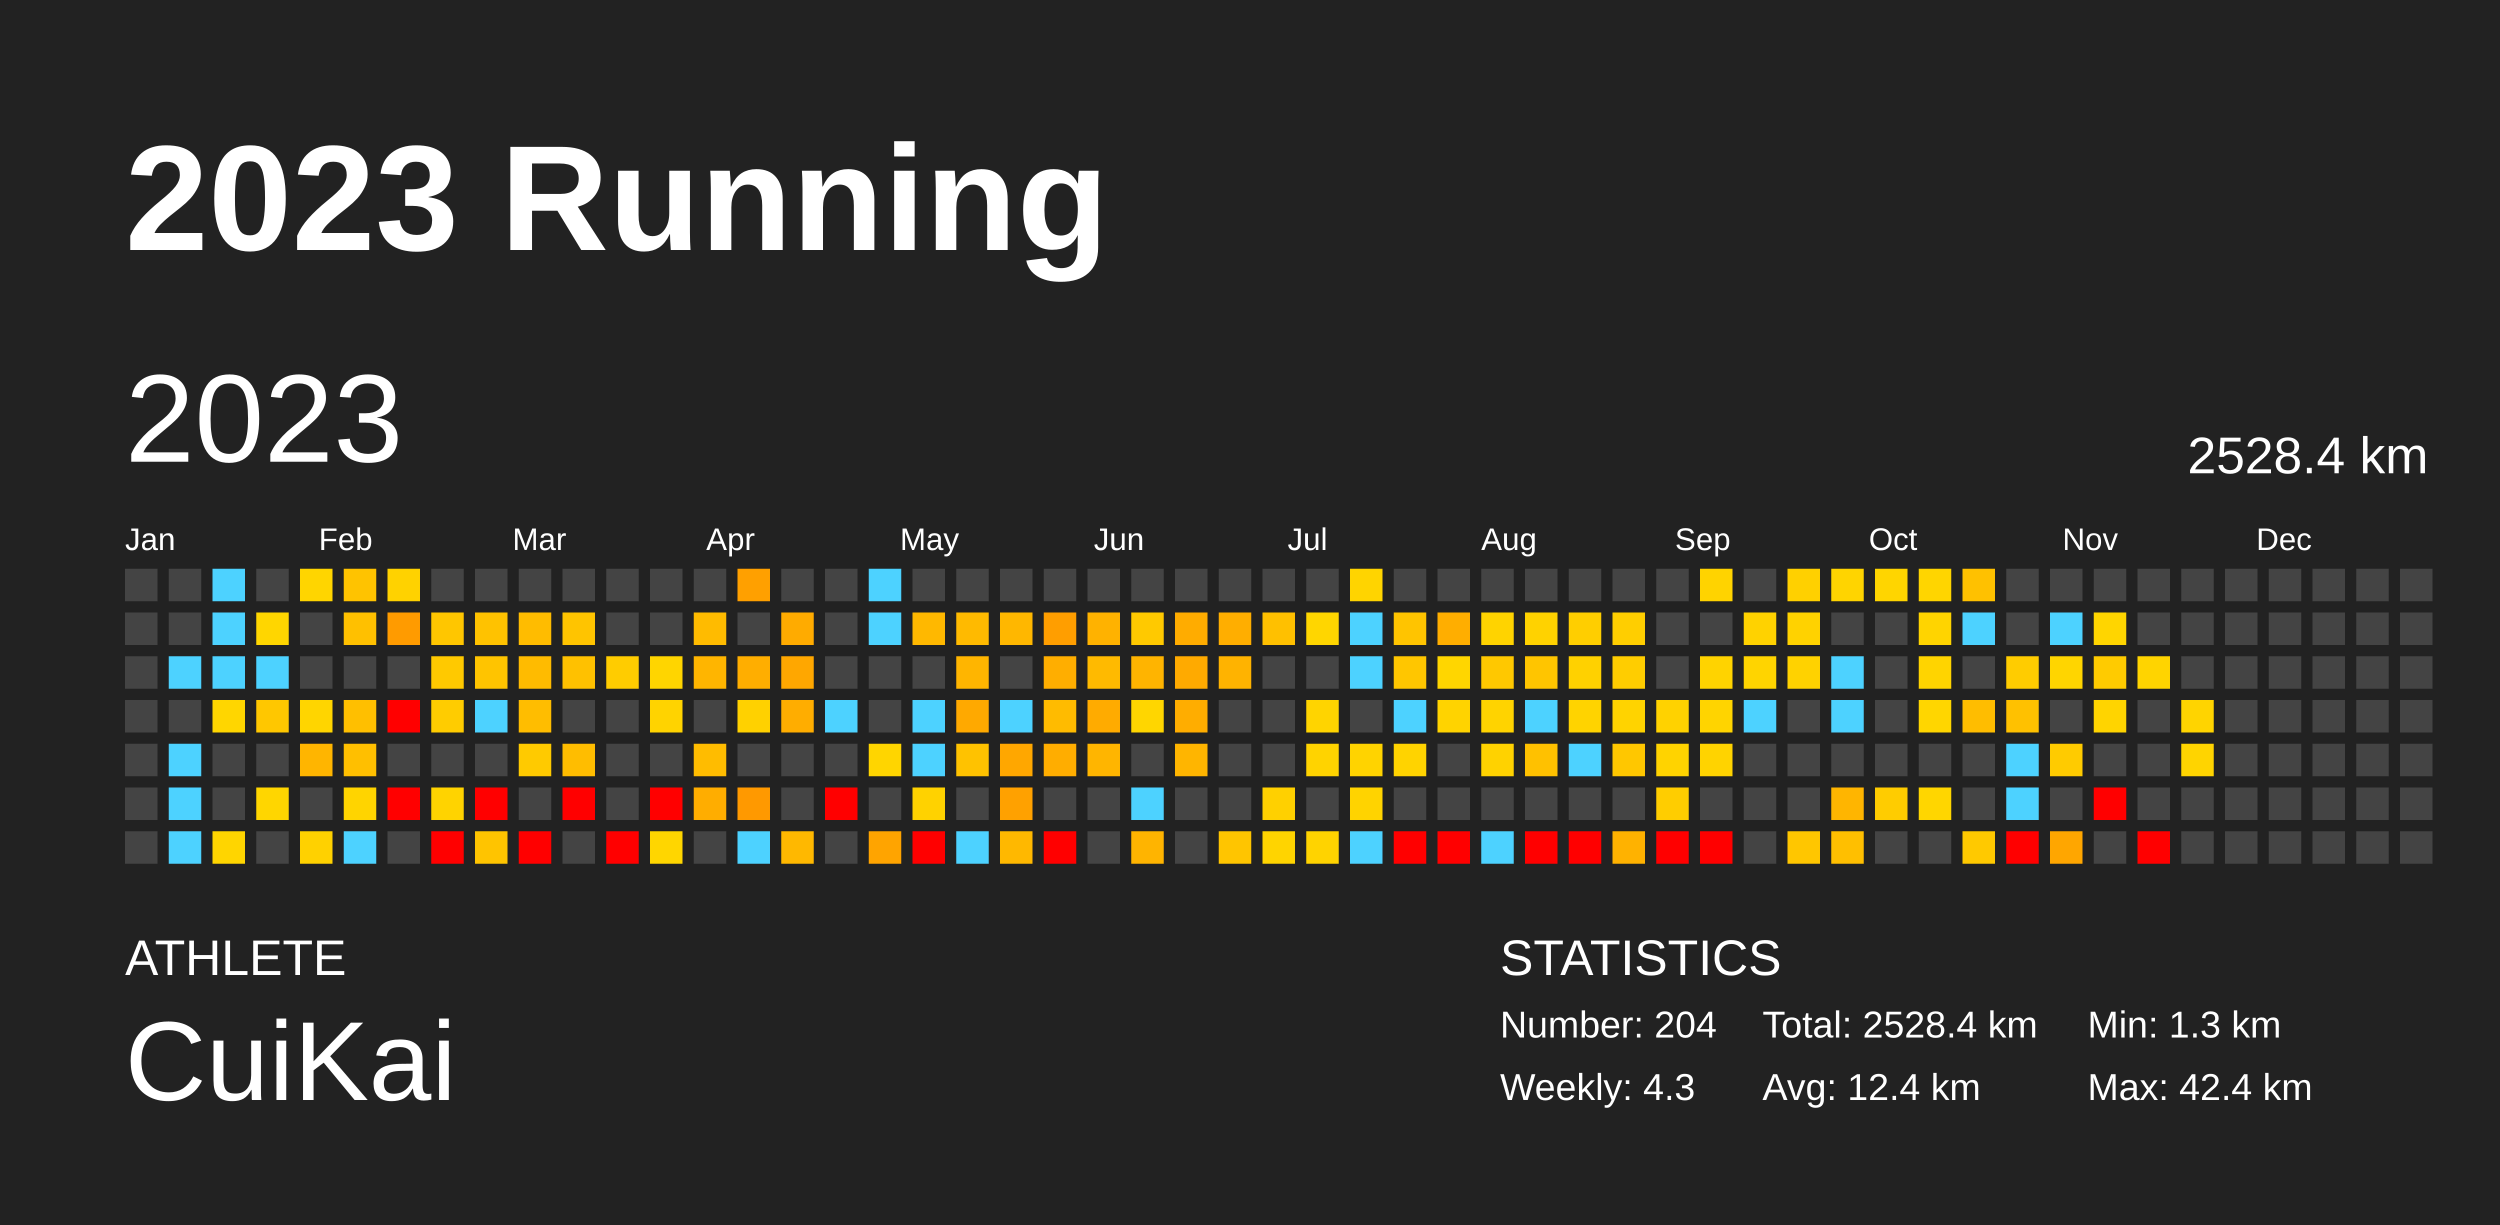
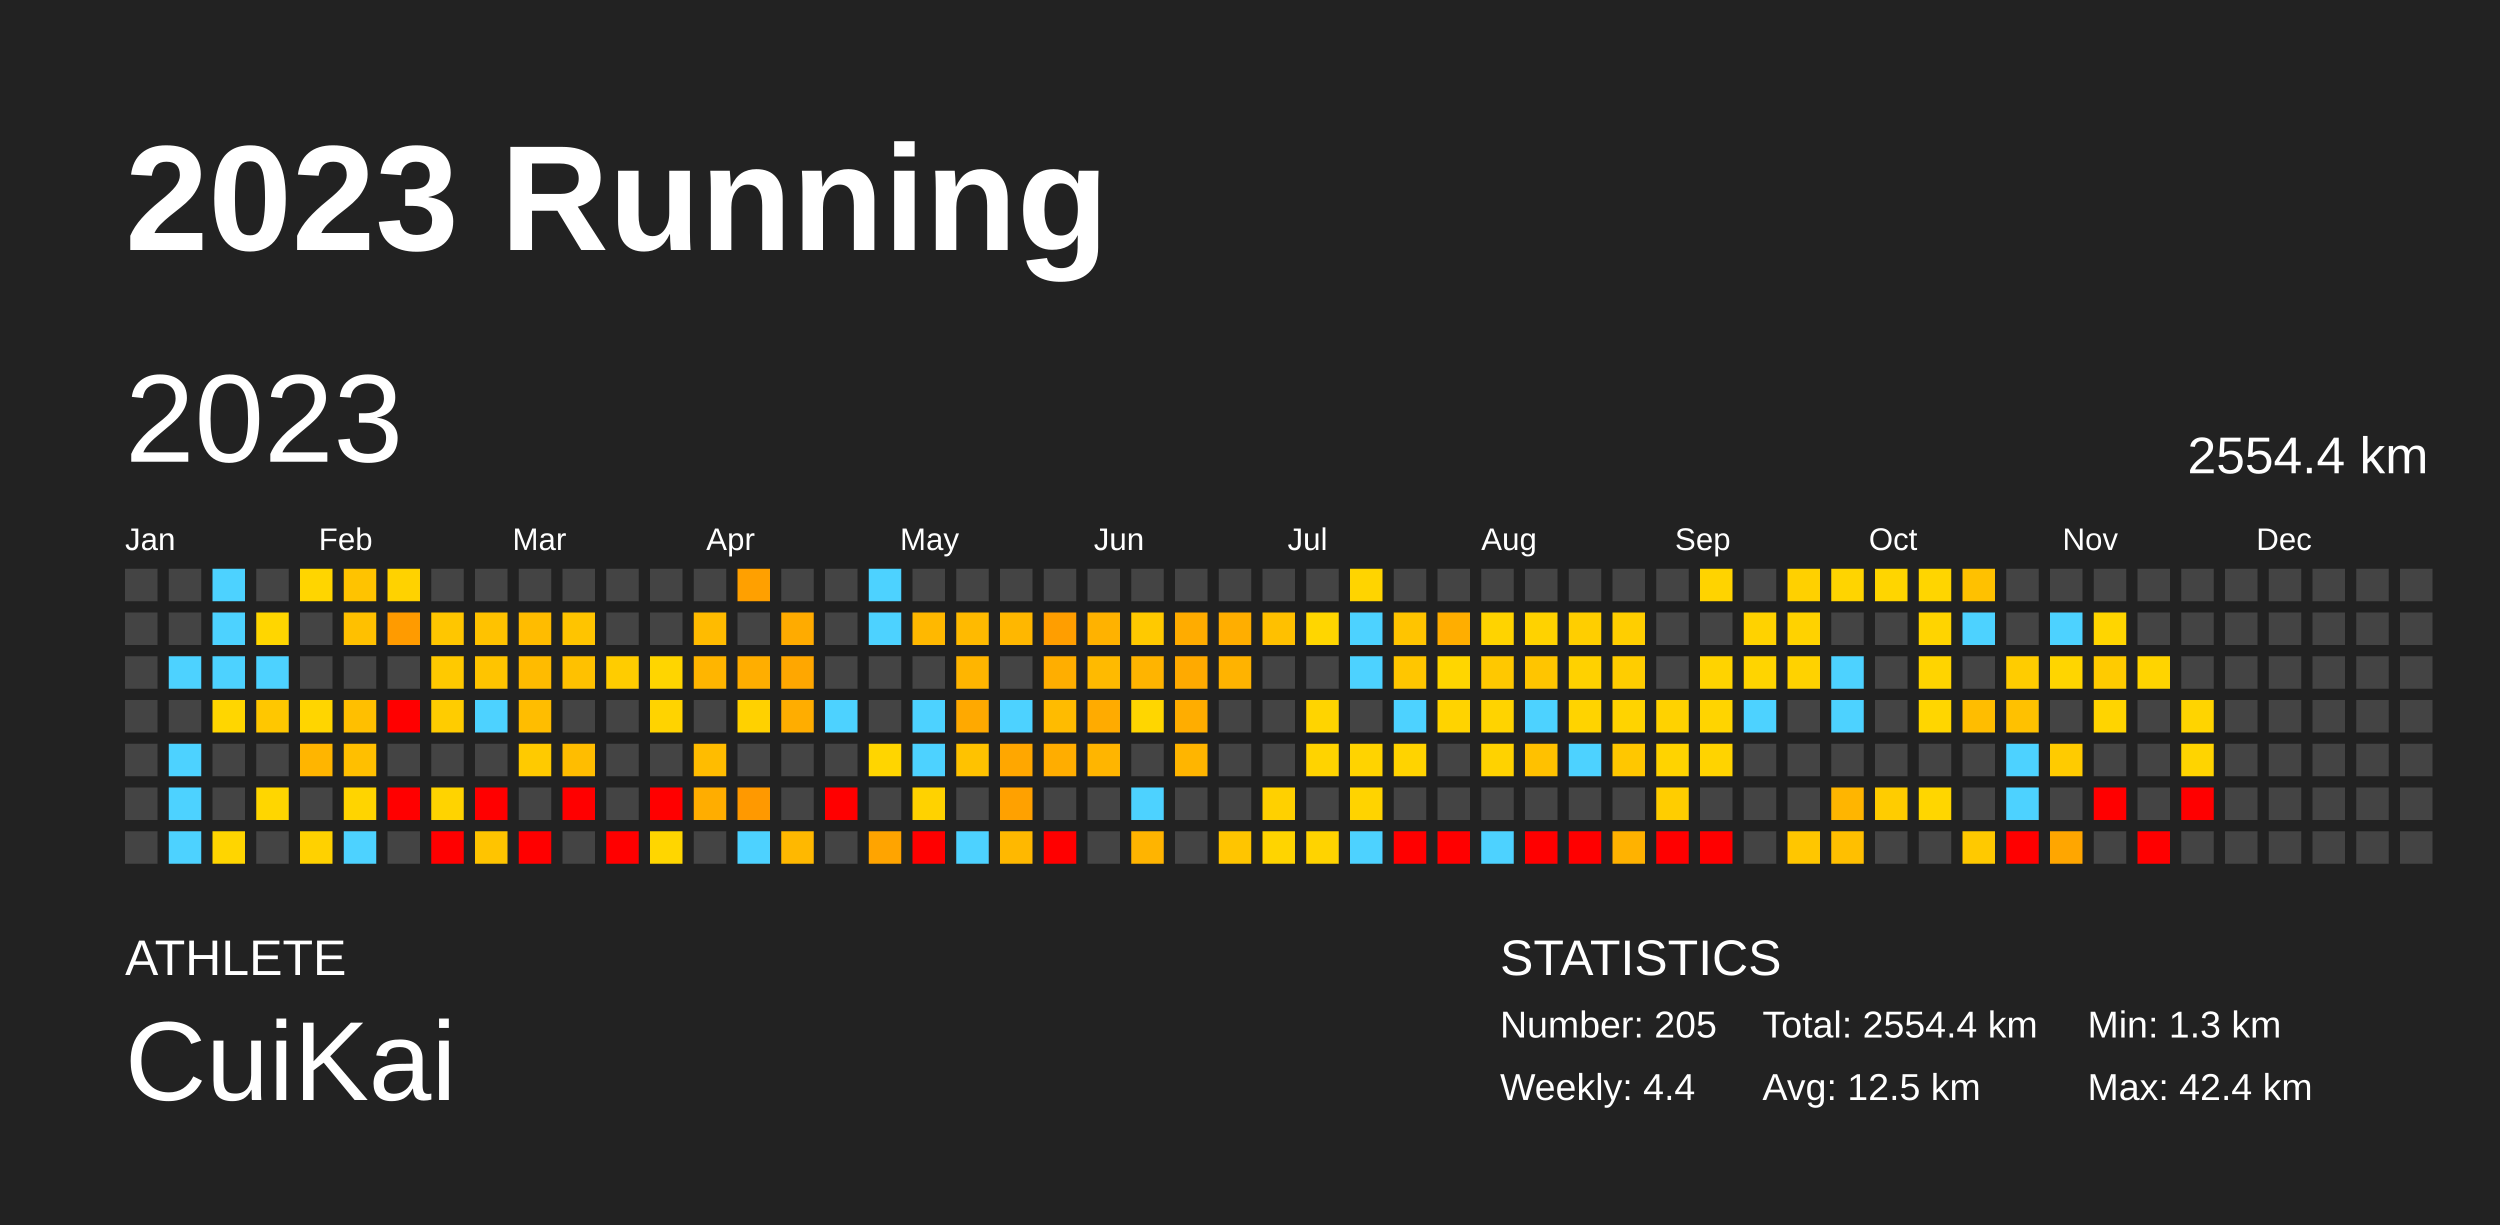
<svg xmlns="http://www.w3.org/2000/svg" baseProfile="full" height="98mm" version="1.1" viewBox="0,0,200,98" width="200mm">
  <defs />
  <rect fill="#222222" height="98" width="200" x="0" y="0" />
  <text fill="#FFFFFF" style="font-size:12px; font-family:Arial; font-weight:bold;" x="10" y="20">2023 Running</text>
  <text fill="#FFFFFF" style="font-size:4px; font-family:Arial" x="10" y="78">ATHLETE</text>
  <text fill="#FFFFFF" style="font-size:9px; font-family:Arial" x="10" y="88">CuiKai</text>
  <text fill="#FFFFFF" style="font-size:4px; font-family:Arial" x="120" y="78">STATISTICS</text>
-   <text fill="#FFFFFF" style="font-size:3px; font-family:Arial" x="120" y="83">Number: 204</text>
-   <text fill="#FFFFFF" style="font-size:3px; font-family:Arial" x="120" y="88">Weekly: 4.3</text>
-   <text fill="#FFFFFF" style="font-size:3px; font-family:Arial" x="141" y="83">Total: 2528.4 km</text>
-   <text fill="#FFFFFF" style="font-size:3px; font-family:Arial" x="141" y="88">Avg: 12.4 km</text>
+   <text fill="#FFFFFF" style="font-size:3px; font-family:Arial" x="120" y="83">Number: 205</text>
+   <text fill="#FFFFFF" style="font-size:3px; font-family:Arial" x="120" y="88">Weekly: 4.4</text>
+   <text fill="#FFFFFF" style="font-size:3px; font-family:Arial" x="141" y="83">Total: 2554.4 km</text>
+   <text fill="#FFFFFF" style="font-size:3px; font-family:Arial" x="141" y="88">Avg: 12.5 km</text>
  <text fill="#FFFFFF" style="font-size:3px; font-family:Arial" x="167" y="83">Min: 1.3 km</text>
  <text fill="#FFFFFF" style="font-size:3px; font-family:Arial" x="167" y="88">Max: 42.4 km</text>
  <text dominant-baseline="hanging" fill="#FFFFFF" style="font-size:10.0px; font-family:Arial;" x="10" y="30">2023</text>
-   <text dominant-baseline="hanging" fill="#FFFFFF" style="font-size:4.125px; font-family:Arial;" x="175" y="35">2528.4 km</text>
+   <text dominant-baseline="hanging" fill="#FFFFFF" style="font-size:4.125px; font-family:Arial;" x="175" y="35">2554.4 km</text>
  <text fill="#FFFFFF" style="font-size:2.5px; font-family:Arial" x="10.0" y="44">Jan</text>
  <text fill="#FFFFFF" style="font-size:2.5px; font-family:Arial" x="25.5" y="44">Feb</text>
  <text fill="#FFFFFF" style="font-size:2.5px; font-family:Arial" x="41.0" y="44">Mar</text>
  <text fill="#FFFFFF" style="font-size:2.5px; font-family:Arial" x="56.5" y="44">Apr</text>
  <text fill="#FFFFFF" style="font-size:2.5px; font-family:Arial" x="72.0" y="44">May</text>
  <text fill="#FFFFFF" style="font-size:2.5px; font-family:Arial" x="87.5" y="44">Jun</text>
  <text fill="#FFFFFF" style="font-size:2.5px; font-family:Arial" x="103.0" y="44">Jul</text>
  <text fill="#FFFFFF" style="font-size:2.5px; font-family:Arial" x="118.5" y="44">Aug</text>
  <text fill="#FFFFFF" style="font-size:2.5px; font-family:Arial" x="134.0" y="44">Sep</text>
  <text fill="#FFFFFF" style="font-size:2.5px; font-family:Arial" x="149.5" y="44">Oct</text>
  <text fill="#FFFFFF" style="font-size:2.5px; font-family:Arial" x="165.0" y="44">Nov</text>
  <text fill="#FFFFFF" style="font-size:2.5px; font-family:Arial" x="180.5" y="44">Dec</text>
  <rect fill="#444444" height="2.6" width="2.6" x="10.0" y="45.5" />
  <rect fill="#444444" height="2.6" width="2.6" x="10.0" y="49.0" />
  <rect fill="#444444" height="2.6" width="2.6" x="10.0" y="52.5" />
  <rect fill="#444444" height="2.6" width="2.6" x="10.0" y="56.0" />
  <rect fill="#444444" height="2.6" width="2.6" x="10.0" y="59.5" />
  <rect fill="#444444" height="2.6" width="2.6" x="10.0" y="63.0" />
  <rect fill="#444444" height="2.6" width="2.6" x="10.0" y="66.5" />
  <rect fill="#444444" height="2.6" width="2.6" x="13.5" y="45.5" />
  <rect fill="#444444" height="2.6" width="2.6" x="13.5" y="49.0" />
  <rect fill="#4dd2ff" height="2.6" width="2.6" x="13.5" y="52.5" />
  <rect fill="#444444" height="2.6" width="2.6" x="13.5" y="56.0" />
  <rect fill="#4dd2ff" height="2.6" width="2.6" x="13.5" y="59.5" />
  <rect fill="#4dd2ff" height="2.6" width="2.6" x="13.5" y="63.0" />
  <rect fill="#4dd2ff" height="2.6" width="2.6" x="13.5" y="66.5" />
  <rect fill="#4dd2ff" height="2.6" width="2.6" x="17.0" y="45.5" />
  <rect fill="#4dd2ff" height="2.6" width="2.6" x="17.0" y="49.0" />
  <rect fill="#4dd2ff" height="2.6" width="2.6" x="17.0" y="52.5" />
  <rect fill="#ffd600" height="2.6" width="2.6" x="17.0" y="56.0" />
  <rect fill="#444444" height="2.6" width="2.6" x="17.0" y="59.5" />
  <rect fill="#444444" height="2.6" width="2.6" x="17.0" y="63.0" />
  <rect fill="#ffd500" height="2.6" width="2.6" x="17.0" y="66.5" />
  <rect fill="#444444" height="2.6" width="2.6" x="20.5" y="45.5" />
  <rect fill="#ffd600" height="2.6" width="2.6" x="20.5" y="49.0" />
  <rect fill="#4dd2ff" height="2.6" width="2.6" x="20.5" y="52.5" />
  <rect fill="#ffc700" height="2.6" width="2.6" x="20.5" y="56.0" />
  <rect fill="#444444" height="2.6" width="2.6" x="20.5" y="59.5" />
  <rect fill="#ffd600" height="2.6" width="2.6" x="20.5" y="63.0" />
  <rect fill="#444444" height="2.6" width="2.6" x="20.5" y="66.5" />
  <rect fill="#ffd500" height="2.6" width="2.6" x="24.0" y="45.5" />
  <rect fill="#444444" height="2.6" width="2.6" x="24.0" y="49.0" />
  <rect fill="#444444" height="2.6" width="2.6" x="24.0" y="52.5" />
  <rect fill="#ffd500" height="2.6" width="2.6" x="24.0" y="56.0" />
  <rect fill="#ffb500" height="2.6" width="2.6" x="24.0" y="59.5" />
  <rect fill="#444444" height="2.6" width="2.6" x="24.0" y="63.0" />
  <rect fill="#ffd100" height="2.6" width="2.6" x="24.0" y="66.5" />
  <rect fill="#ffc300" height="2.6" width="2.6" x="27.5" y="45.5" />
  <rect fill="#ffc000" height="2.6" width="2.6" x="27.5" y="49.0" />
  <rect fill="#444444" height="2.6" width="2.6" x="27.5" y="52.5" />
  <rect fill="#ffbf00" height="2.6" width="2.6" x="27.5" y="56.0" />
  <rect fill="#ffbf00" height="2.6" width="2.6" x="27.5" y="59.5" />
  <rect fill="#ffd400" height="2.6" width="2.6" x="27.5" y="63.0" />
  <rect fill="#4dd2ff" height="2.6" width="2.6" x="27.5" y="66.5" />
  <rect fill="#ffd200" height="2.6" width="2.6" x="31.0" y="45.5" />
  <rect fill="#ff9b00" height="2.6" width="2.6" x="31.0" y="49.0" />
  <rect fill="#444444" height="2.6" width="2.6" x="31.0" y="52.5" />
  <rect fill="red" height="2.6" width="2.6" x="31.0" y="56.0" />
  <rect fill="#444444" height="2.6" width="2.6" x="31.0" y="59.5" />
  <rect fill="red" height="2.6" width="2.6" x="31.0" y="63.0" />
  <rect fill="#444444" height="2.6" width="2.6" x="31.0" y="66.5" />
  <rect fill="#444444" height="2.6" width="2.6" x="34.5" y="45.5" />
  <rect fill="#ffc600" height="2.6" width="2.6" x="34.5" y="49.0" />
  <rect fill="#ffc900" height="2.6" width="2.6" x="34.5" y="52.5" />
  <rect fill="#ffcc00" height="2.6" width="2.6" x="34.5" y="56.0" />
  <rect fill="#444444" height="2.6" width="2.6" x="34.5" y="59.5" />
  <rect fill="#ffd300" height="2.6" width="2.6" x="34.5" y="63.0" />
  <rect fill="red" height="2.6" width="2.6" x="34.5" y="66.5" />
  <rect fill="#444444" height="2.6" width="2.6" x="38.0" y="45.5" />
  <rect fill="#ffc200" height="2.6" width="2.6" x="38.0" y="49.0" />
  <rect fill="#ffc400" height="2.6" width="2.6" x="38.0" y="52.5" />
  <rect fill="#4dd2ff" height="2.6" width="2.6" x="38.0" y="56.0" />
  <rect fill="#444444" height="2.6" width="2.6" x="38.0" y="59.5" />
  <rect fill="red" height="2.6" width="2.6" x="38.0" y="63.0" />
  <rect fill="#ffc400" height="2.6" width="2.6" x="38.0" y="66.5" />
  <rect fill="#444444" height="2.6" width="2.6" x="41.5" y="45.5" />
  <rect fill="#ffbc00" height="2.6" width="2.6" x="41.5" y="49.0" />
  <rect fill="#ffbb00" height="2.6" width="2.6" x="41.5" y="52.5" />
  <rect fill="#ffbd00" height="2.6" width="2.6" x="41.5" y="56.0" />
  <rect fill="#ffca00" height="2.6" width="2.6" x="41.5" y="59.5" />
  <rect fill="#444444" height="2.6" width="2.6" x="41.5" y="63.0" />
  <rect fill="red" height="2.6" width="2.6" x="41.5" y="66.5" />
  <rect fill="#444444" height="2.6" width="2.6" x="45.0" y="45.5" />
  <rect fill="#ffc400" height="2.6" width="2.6" x="45.0" y="49.0" />
  <rect fill="#ffc100" height="2.6" width="2.6" x="45.0" y="52.5" />
  <rect fill="#444444" height="2.6" width="2.6" x="45.0" y="56.0" />
  <rect fill="#ffbd00" height="2.6" width="2.6" x="45.0" y="59.5" />
  <rect fill="red" height="2.6" width="2.6" x="45.0" y="63.0" />
  <rect fill="#444444" height="2.6" width="2.6" x="45.0" y="66.5" />
  <rect fill="#444444" height="2.6" width="2.6" x="48.5" y="45.5" />
  <rect fill="#444444" height="2.6" width="2.6" x="48.5" y="49.0" />
  <rect fill="#ffcc00" height="2.6" width="2.6" x="48.5" y="52.5" />
  <rect fill="#444444" height="2.6" width="2.6" x="48.5" y="56.0" />
  <rect fill="#444444" height="2.6" width="2.6" x="48.5" y="59.5" />
  <rect fill="#444444" height="2.6" width="2.6" x="48.5" y="63.0" />
  <rect fill="red" height="2.6" width="2.6" x="48.5" y="66.5" />
  <rect fill="#444444" height="2.6" width="2.6" x="52.0" y="45.5" />
  <rect fill="#444444" height="2.6" width="2.6" x="52.0" y="49.0" />
  <rect fill="#ffd500" height="2.6" width="2.6" x="52.0" y="52.5" />
  <rect fill="#ffd300" height="2.6" width="2.6" x="52.0" y="56.0" />
  <rect fill="#444444" height="2.6" width="2.6" x="52.0" y="59.5" />
  <rect fill="red" height="2.6" width="2.6" x="52.0" y="63.0" />
  <rect fill="#ffd600" height="2.6" width="2.6" x="52.0" y="66.5" />
  <rect fill="#444444" height="2.6" width="2.6" x="55.5" y="45.5" />
  <rect fill="#ffbb00" height="2.6" width="2.6" x="55.5" y="49.0" />
  <rect fill="#ffb500" height="2.6" width="2.6" x="55.5" y="52.5" />
  <rect fill="#444444" height="2.6" width="2.6" x="55.5" y="56.0" />
  <rect fill="#ffbc00" height="2.6" width="2.6" x="55.5" y="59.5" />
  <rect fill="#ffad00" height="2.6" width="2.6" x="55.5" y="63.0" />
  <rect fill="#444444" height="2.6" width="2.6" x="55.5" y="66.5" />
  <rect fill="#ffa000" height="2.6" width="2.6" x="59.0" y="45.5" />
  <rect fill="#444444" height="2.6" width="2.6" x="59.0" y="49.0" />
  <rect fill="#ffae00" height="2.6" width="2.6" x="59.0" y="52.5" />
  <rect fill="#ffd100" height="2.6" width="2.6" x="59.0" y="56.0" />
  <rect fill="#444444" height="2.6" width="2.6" x="59.0" y="59.5" />
  <rect fill="#ff9900" height="2.6" width="2.6" x="59.0" y="63.0" />
  <rect fill="#4dd2ff" height="2.6" width="2.6" x="59.0" y="66.5" />
  <rect fill="#444444" height="2.6" width="2.6" x="62.5" y="45.5" />
  <rect fill="#ffab00" height="2.6" width="2.6" x="62.5" y="49.0" />
  <rect fill="#ffa700" height="2.6" width="2.6" x="62.5" y="52.5" />
  <rect fill="#ffad00" height="2.6" width="2.6" x="62.5" y="56.0" />
  <rect fill="#444444" height="2.6" width="2.6" x="62.5" y="59.5" />
  <rect fill="#444444" height="2.6" width="2.6" x="62.5" y="63.0" />
  <rect fill="#ffb800" height="2.6" width="2.6" x="62.5" y="66.5" />
  <rect fill="#444444" height="2.6" width="2.6" x="66.0" y="45.5" />
  <rect fill="#444444" height="2.6" width="2.6" x="66.0" y="49.0" />
  <rect fill="#444444" height="2.6" width="2.6" x="66.0" y="52.5" />
  <rect fill="#4dd2ff" height="2.6" width="2.6" x="66.0" y="56.0" />
  <rect fill="#444444" height="2.6" width="2.6" x="66.0" y="59.5" />
  <rect fill="red" height="2.6" width="2.6" x="66.0" y="63.0" />
  <rect fill="#444444" height="2.6" width="2.6" x="66.0" y="66.5" />
  <rect fill="#4dd2ff" height="2.6" width="2.6" x="69.5" y="45.5" />
  <rect fill="#4dd2ff" height="2.6" width="2.6" x="69.5" y="49.0" />
  <rect fill="#444444" height="2.6" width="2.6" x="69.5" y="52.5" />
  <rect fill="#444444" height="2.6" width="2.6" x="69.5" y="56.0" />
  <rect fill="#ffd500" height="2.6" width="2.6" x="69.5" y="59.5" />
  <rect fill="#444444" height="2.6" width="2.6" x="69.5" y="63.0" />
  <rect fill="#ffa400" height="2.6" width="2.6" x="69.5" y="66.5" />
  <rect fill="#444444" height="2.6" width="2.6" x="73.0" y="45.5" />
  <rect fill="#ffb800" height="2.6" width="2.6" x="73.0" y="49.0" />
  <rect fill="#444444" height="2.6" width="2.6" x="73.0" y="52.5" />
  <rect fill="#4dd2ff" height="2.6" width="2.6" x="73.0" y="56.0" />
  <rect fill="#4dd2ff" height="2.6" width="2.6" x="73.0" y="59.5" />
  <rect fill="#ffd200" height="2.6" width="2.6" x="73.0" y="63.0" />
  <rect fill="red" height="2.6" width="2.6" x="73.0" y="66.5" />
  <rect fill="#444444" height="2.6" width="2.6" x="76.5" y="45.5" />
  <rect fill="#ffba00" height="2.6" width="2.6" x="76.5" y="49.0" />
  <rect fill="#ffb500" height="2.6" width="2.6" x="76.5" y="52.5" />
  <rect fill="#ffa900" height="2.6" width="2.6" x="76.5" y="56.0" />
  <rect fill="#ffc200" height="2.6" width="2.6" x="76.5" y="59.5" />
  <rect fill="#444444" height="2.6" width="2.6" x="76.5" y="63.0" />
  <rect fill="#4dd2ff" height="2.6" width="2.6" x="76.5" y="66.5" />
  <rect fill="#444444" height="2.6" width="2.6" x="80.0" y="45.5" />
  <rect fill="#ffb700" height="2.6" width="2.6" x="80.0" y="49.0" />
  <rect fill="#444444" height="2.6" width="2.6" x="80.0" y="52.5" />
  <rect fill="#4dd2ff" height="2.6" width="2.6" x="80.0" y="56.0" />
  <rect fill="#ffa700" height="2.6" width="2.6" x="80.0" y="59.5" />
  <rect fill="#ffa100" height="2.6" width="2.6" x="80.0" y="63.0" />
  <rect fill="#ffb800" height="2.6" width="2.6" x="80.0" y="66.5" />
  <rect fill="#444444" height="2.6" width="2.6" x="83.5" y="45.5" />
  <rect fill="#ff9e00" height="2.6" width="2.6" x="83.5" y="49.0" />
  <rect fill="#ffae00" height="2.6" width="2.6" x="83.5" y="52.5" />
  <rect fill="#ffbb00" height="2.6" width="2.6" x="83.5" y="56.0" />
  <rect fill="#ffad00" height="2.6" width="2.6" x="83.5" y="59.5" />
  <rect fill="#444444" height="2.6" width="2.6" x="83.5" y="63.0" />
  <rect fill="red" height="2.6" width="2.6" x="83.5" y="66.5" />
  <rect fill="#444444" height="2.6" width="2.6" x="87.0" y="45.5" />
  <rect fill="#ffb200" height="2.6" width="2.6" x="87.0" y="49.0" />
  <rect fill="#ffba00" height="2.6" width="2.6" x="87.0" y="52.5" />
  <rect fill="#ffab00" height="2.6" width="2.6" x="87.0" y="56.0" />
  <rect fill="#ffb500" height="2.6" width="2.6" x="87.0" y="59.5" />
  <rect fill="#444444" height="2.6" width="2.6" x="87.0" y="63.0" />
  <rect fill="#444444" height="2.6" width="2.6" x="87.0" y="66.5" />
  <rect fill="#444444" height="2.6" width="2.6" x="90.5" y="45.5" />
  <rect fill="#ffc900" height="2.6" width="2.6" x="90.5" y="49.0" />
  <rect fill="#ffb400" height="2.6" width="2.6" x="90.5" y="52.5" />
  <rect fill="#ffd600" height="2.6" width="2.6" x="90.5" y="56.0" />
  <rect fill="#444444" height="2.6" width="2.6" x="90.5" y="59.5" />
  <rect fill="#4dd2ff" height="2.6" width="2.6" x="90.5" y="63.0" />
  <rect fill="#ffb400" height="2.6" width="2.6" x="90.5" y="66.5" />
  <rect fill="#444444" height="2.6" width="2.6" x="94.0" y="45.5" />
  <rect fill="#ffac00" height="2.6" width="2.6" x="94.0" y="49.0" />
  <rect fill="#ffaa00" height="2.6" width="2.6" x="94.0" y="52.5" />
  <rect fill="#ffad00" height="2.6" width="2.6" x="94.0" y="56.0" />
  <rect fill="#ffb500" height="2.6" width="2.6" x="94.0" y="59.5" />
  <rect fill="#444444" height="2.6" width="2.6" x="94.0" y="63.0" />
  <rect fill="#444444" height="2.6" width="2.6" x="94.0" y="66.5" />
  <rect fill="#444444" height="2.6" width="2.6" x="97.5" y="45.5" />
  <rect fill="#ffae00" height="2.6" width="2.6" x="97.5" y="49.0" />
  <rect fill="#ffb300" height="2.6" width="2.6" x="97.5" y="52.5" />
  <rect fill="#444444" height="2.6" width="2.6" x="97.5" y="56.0" />
  <rect fill="#444444" height="2.6" width="2.6" x="97.5" y="59.5" />
  <rect fill="#444444" height="2.6" width="2.6" x="97.5" y="63.0" />
  <rect fill="#ffc500" height="2.6" width="2.6" x="97.5" y="66.5" />
  <rect fill="#444444" height="2.6" width="2.6" x="101.0" y="45.5" />
  <rect fill="#ffc000" height="2.6" width="2.6" x="101.0" y="49.0" />
  <rect fill="#444444" height="2.6" width="2.6" x="101.0" y="52.5" />
  <rect fill="#444444" height="2.6" width="2.6" x="101.0" y="56.0" />
  <rect fill="#444444" height="2.6" width="2.6" x="101.0" y="59.5" />
  <rect fill="#ffd000" height="2.6" width="2.6" x="101.0" y="63.0" />
  <rect fill="#ffd400" height="2.6" width="2.6" x="101.0" y="66.5" />
  <rect fill="#444444" height="2.6" width="2.6" x="104.5" y="45.5" />
  <rect fill="#ffd600" height="2.6" width="2.6" x="104.5" y="49.0" />
  <rect fill="#444444" height="2.6" width="2.6" x="104.5" y="52.5" />
  <rect fill="#ffd400" height="2.6" width="2.6" x="104.5" y="56.0" />
  <rect fill="#ffd300" height="2.6" width="2.6" x="104.5" y="59.5" />
  <rect fill="#444444" height="2.6" width="2.6" x="104.5" y="63.0" />
  <rect fill="#ffd300" height="2.6" width="2.6" x="104.5" y="66.5" />
  <rect fill="#ffd400" height="2.6" width="2.6" x="108.0" y="45.5" />
  <rect fill="#4dd2ff" height="2.6" width="2.6" x="108.0" y="49.0" />
  <rect fill="#4dd2ff" height="2.6" width="2.6" x="108.0" y="52.5" />
  <rect fill="#444444" height="2.6" width="2.6" x="108.0" y="56.0" />
  <rect fill="#ffd300" height="2.6" width="2.6" x="108.0" y="59.5" />
  <rect fill="#ffd300" height="2.6" width="2.6" x="108.0" y="63.0" />
  <rect fill="#4dd2ff" height="2.6" width="2.6" x="108.0" y="66.5" />
  <rect fill="#444444" height="2.6" width="2.6" x="111.5" y="45.5" />
  <rect fill="#ffc400" height="2.6" width="2.6" x="111.5" y="49.0" />
  <rect fill="#ffc600" height="2.6" width="2.6" x="111.5" y="52.5" />
  <rect fill="#4dd2ff" height="2.6" width="2.6" x="111.5" y="56.0" />
  <rect fill="#ffd300" height="2.6" width="2.6" x="111.5" y="59.5" />
  <rect fill="#444444" height="2.6" width="2.6" x="111.5" y="63.0" />
  <rect fill="red" height="2.6" width="2.6" x="111.5" y="66.5" />
  <rect fill="#444444" height="2.6" width="2.6" x="115.0" y="45.5" />
  <rect fill="#ffae00" height="2.6" width="2.6" x="115.0" y="49.0" />
  <rect fill="#ffd600" height="2.6" width="2.6" x="115.0" y="52.5" />
  <rect fill="#ffd300" height="2.6" width="2.6" x="115.0" y="56.0" />
  <rect fill="#444444" height="2.6" width="2.6" x="115.0" y="59.5" />
  <rect fill="#444444" height="2.6" width="2.6" x="115.0" y="63.0" />
  <rect fill="red" height="2.6" width="2.6" x="115.0" y="66.5" />
  <rect fill="#444444" height="2.6" width="2.6" x="118.5" y="45.5" />
  <rect fill="#ffd300" height="2.6" width="2.6" x="118.5" y="49.0" />
  <rect fill="#ffc800" height="2.6" width="2.6" x="118.5" y="52.5" />
  <rect fill="#ffd300" height="2.6" width="2.6" x="118.5" y="56.0" />
  <rect fill="#ffd200" height="2.6" width="2.6" x="118.5" y="59.5" />
  <rect fill="#444444" height="2.6" width="2.6" x="118.5" y="63.0" />
  <rect fill="#4dd2ff" height="2.6" width="2.6" x="118.5" y="66.5" />
  <rect fill="#444444" height="2.6" width="2.6" x="122.0" y="45.5" />
  <rect fill="#ffd200" height="2.6" width="2.6" x="122.0" y="49.0" />
  <rect fill="#ffc500" height="2.6" width="2.6" x="122.0" y="52.5" />
  <rect fill="#4dd2ff" height="2.6" width="2.6" x="122.0" y="56.0" />
  <rect fill="#ffc100" height="2.6" width="2.6" x="122.0" y="59.5" />
  <rect fill="#444444" height="2.6" width="2.6" x="122.0" y="63.0" />
  <rect fill="red" height="2.6" width="2.6" x="122.0" y="66.5" />
  <rect fill="#444444" height="2.6" width="2.6" x="125.5" y="45.5" />
  <rect fill="#ffce00" height="2.6" width="2.6" x="125.5" y="49.0" />
  <rect fill="#ffd100" height="2.6" width="2.6" x="125.5" y="52.5" />
  <rect fill="#ffd300" height="2.6" width="2.6" x="125.5" y="56.0" />
  <rect fill="#4dd2ff" height="2.6" width="2.6" x="125.5" y="59.5" />
  <rect fill="#444444" height="2.6" width="2.6" x="125.5" y="63.0" />
  <rect fill="red" height="2.6" width="2.6" x="125.5" y="66.5" />
  <rect fill="#444444" height="2.6" width="2.6" x="129.0" y="45.5" />
  <rect fill="#ffce00" height="2.6" width="2.6" x="129.0" y="49.0" />
  <rect fill="#ffcd00" height="2.6" width="2.6" x="129.0" y="52.5" />
  <rect fill="#ffd300" height="2.6" width="2.6" x="129.0" y="56.0" />
  <rect fill="#ffc700" height="2.6" width="2.6" x="129.0" y="59.5" />
  <rect fill="#444444" height="2.6" width="2.6" x="129.0" y="63.0" />
  <rect fill="#ffb200" height="2.6" width="2.6" x="129.0" y="66.5" />
  <rect fill="#444444" height="2.6" width="2.6" x="132.5" y="45.5" />
  <rect fill="#444444" height="2.6" width="2.6" x="132.5" y="49.0" />
  <rect fill="#444444" height="2.6" width="2.6" x="132.5" y="52.5" />
  <rect fill="#ffd200" height="2.6" width="2.6" x="132.5" y="56.0" />
  <rect fill="#ffd300" height="2.6" width="2.6" x="132.5" y="59.5" />
  <rect fill="#ffcd00" height="2.6" width="2.6" x="132.5" y="63.0" />
  <rect fill="red" height="2.6" width="2.6" x="132.5" y="66.5" />
  <rect fill="#ffd300" height="2.6" width="2.6" x="136.0" y="45.5" />
  <rect fill="#444444" height="2.6" width="2.6" x="136.0" y="49.0" />
  <rect fill="#ffd300" height="2.6" width="2.6" x="136.0" y="52.5" />
  <rect fill="#ffd400" height="2.6" width="2.6" x="136.0" y="56.0" />
  <rect fill="#ffd300" height="2.6" width="2.6" x="136.0" y="59.5" />
  <rect fill="#444444" height="2.6" width="2.6" x="136.0" y="63.0" />
  <rect fill="red" height="2.6" width="2.6" x="136.0" y="66.5" />
  <rect fill="#444444" height="2.6" width="2.6" x="139.5" y="45.5" />
  <rect fill="#ffd200" height="2.6" width="2.6" x="139.5" y="49.0" />
  <rect fill="#ffd400" height="2.6" width="2.6" x="139.5" y="52.5" />
  <rect fill="#4dd2ff" height="2.6" width="2.6" x="139.5" y="56.0" />
  <rect fill="#444444" height="2.6" width="2.6" x="139.5" y="59.5" />
  <rect fill="#444444" height="2.6" width="2.6" x="139.5" y="63.0" />
  <rect fill="#444444" height="2.6" width="2.6" x="139.5" y="66.5" />
  <rect fill="#ffd000" height="2.6" width="2.6" x="143.0" y="45.5" />
  <rect fill="#ffd200" height="2.6" width="2.6" x="143.0" y="49.0" />
  <rect fill="#ffd200" height="2.6" width="2.6" x="143.0" y="52.5" />
  <rect fill="#444444" height="2.6" width="2.6" x="143.0" y="56.0" />
  <rect fill="#444444" height="2.6" width="2.6" x="143.0" y="59.5" />
  <rect fill="#444444" height="2.6" width="2.6" x="143.0" y="63.0" />
  <rect fill="#ffc600" height="2.6" width="2.6" x="143.0" y="66.5" />
  <rect fill="#ffd400" height="2.6" width="2.6" x="146.5" y="45.5" />
  <rect fill="#444444" height="2.6" width="2.6" x="146.5" y="49.0" />
  <rect fill="#4dd2ff" height="2.6" width="2.6" x="146.5" y="52.5" />
  <rect fill="#4dd2ff" height="2.6" width="2.6" x="146.5" y="56.0" />
  <rect fill="#444444" height="2.6" width="2.6" x="146.5" y="59.5" />
  <rect fill="#ffb500" height="2.6" width="2.6" x="146.5" y="63.0" />
  <rect fill="#ffbf00" height="2.6" width="2.6" x="146.5" y="66.5" />
  <rect fill="#ffd500" height="2.6" width="2.6" x="150.0" y="45.5" />
  <rect fill="#444444" height="2.6" width="2.6" x="150.0" y="49.0" />
  <rect fill="#444444" height="2.6" width="2.6" x="150.0" y="52.5" />
  <rect fill="#444444" height="2.6" width="2.6" x="150.0" y="56.0" />
  <rect fill="#444444" height="2.6" width="2.6" x="150.0" y="59.5" />
  <rect fill="#ffcc00" height="2.6" width="2.6" x="150.0" y="63.0" />
  <rect fill="#444444" height="2.6" width="2.6" x="150.0" y="66.5" />
  <rect fill="#ffd500" height="2.6" width="2.6" x="153.5" y="45.5" />
  <rect fill="#ffd400" height="2.6" width="2.6" x="153.5" y="49.0" />
  <rect fill="#ffd400" height="2.6" width="2.6" x="153.5" y="52.5" />
  <rect fill="#ffd600" height="2.6" width="2.6" x="153.5" y="56.0" />
  <rect fill="#444444" height="2.6" width="2.6" x="153.5" y="59.5" />
  <rect fill="#ffd600" height="2.6" width="2.6" x="153.5" y="63.0" />
  <rect fill="#444444" height="2.6" width="2.6" x="153.5" y="66.5" />
  <rect fill="#ffc100" height="2.6" width="2.6" x="157.0" y="45.5" />
  <rect fill="#4dd2ff" height="2.6" width="2.6" x="157.0" y="49.0" />
  <rect fill="#444444" height="2.6" width="2.6" x="157.0" y="52.5" />
  <rect fill="#ffbd00" height="2.6" width="2.6" x="157.0" y="56.0" />
  <rect fill="#444444" height="2.6" width="2.6" x="157.0" y="59.5" />
  <rect fill="#444444" height="2.6" width="2.6" x="157.0" y="63.0" />
  <rect fill="#ffc900" height="2.6" width="2.6" x="157.0" y="66.5" />
  <rect fill="#444444" height="2.6" width="2.6" x="160.5" y="45.5" />
  <rect fill="#444444" height="2.6" width="2.6" x="160.5" y="49.0" />
  <rect fill="#ffcc00" height="2.6" width="2.6" x="160.5" y="52.5" />
  <rect fill="#ffc100" height="2.6" width="2.6" x="160.5" y="56.0" />
  <rect fill="#4dd2ff" height="2.6" width="2.6" x="160.5" y="59.5" />
  <rect fill="#4dd2ff" height="2.6" width="2.6" x="160.5" y="63.0" />
  <rect fill="red" height="2.6" width="2.6" x="160.5" y="66.5" />
  <rect fill="#444444" height="2.6" width="2.6" x="164.0" y="45.5" />
  <rect fill="#4dd2ff" height="2.6" width="2.6" x="164.0" y="49.0" />
  <rect fill="#ffd500" height="2.6" width="2.6" x="164.0" y="52.5" />
  <rect fill="#444444" height="2.6" width="2.6" x="164.0" y="56.0" />
  <rect fill="#ffcb00" height="2.6" width="2.6" x="164.0" y="59.5" />
  <rect fill="#444444" height="2.6" width="2.6" x="164.0" y="63.0" />
  <rect fill="#ffa600" height="2.6" width="2.6" x="164.0" y="66.5" />
  <rect fill="#444444" height="2.6" width="2.6" x="167.5" y="45.5" />
  <rect fill="#ffd500" height="2.6" width="2.6" x="167.5" y="49.0" />
  <rect fill="#ffcb00" height="2.6" width="2.6" x="167.5" y="52.5" />
  <rect fill="#ffd400" height="2.6" width="2.6" x="167.5" y="56.0" />
  <rect fill="#444444" height="2.6" width="2.6" x="167.5" y="59.5" />
  <rect fill="red" height="2.6" width="2.6" x="167.5" y="63.0" />
  <rect fill="#444444" height="2.6" width="2.6" x="167.5" y="66.5" />
  <rect fill="#444444" height="2.6" width="2.6" x="171.0" y="45.5" />
  <rect fill="#444444" height="2.6" width="2.6" x="171.0" y="49.0" />
  <rect fill="#ffd400" height="2.6" width="2.6" x="171.0" y="52.5" />
  <rect fill="#444444" height="2.6" width="2.6" x="171.0" y="56.0" />
  <rect fill="#444444" height="2.6" width="2.6" x="171.0" y="59.5" />
  <rect fill="#444444" height="2.6" width="2.6" x="171.0" y="63.0" />
  <rect fill="red" height="2.6" width="2.6" x="171.0" y="66.5" />
  <rect fill="#444444" height="2.6" width="2.6" x="174.5" y="45.5" />
  <rect fill="#444444" height="2.6" width="2.6" x="174.5" y="49.0" />
  <rect fill="#444444" height="2.6" width="2.6" x="174.5" y="52.5" />
  <rect fill="#ffd400" height="2.6" width="2.6" x="174.5" y="56.0" />
  <rect fill="#ffd400" height="2.6" width="2.6" x="174.5" y="59.5" />
-   <rect fill="#444444" height="2.6" width="2.6" x="174.5" y="63.0" />
+   <rect fill="red" height="2.6" width="2.6" x="174.5" y="63.0" />
  <rect fill="#444444" height="2.6" width="2.6" x="174.5" y="66.5" />
  <rect fill="#444444" height="2.6" width="2.6" x="178.0" y="45.5" />
  <rect fill="#444444" height="2.6" width="2.6" x="178.0" y="49.0" />
  <rect fill="#444444" height="2.6" width="2.6" x="178.0" y="52.5" />
  <rect fill="#444444" height="2.6" width="2.6" x="178.0" y="56.0" />
  <rect fill="#444444" height="2.6" width="2.6" x="178.0" y="59.5" />
  <rect fill="#444444" height="2.6" width="2.6" x="178.0" y="63.0" />
  <rect fill="#444444" height="2.6" width="2.6" x="178.0" y="66.5" />
  <rect fill="#444444" height="2.6" width="2.6" x="181.5" y="45.5" />
  <rect fill="#444444" height="2.6" width="2.6" x="181.5" y="49.0" />
  <rect fill="#444444" height="2.6" width="2.6" x="181.5" y="52.5" />
  <rect fill="#444444" height="2.6" width="2.6" x="181.5" y="56.0" />
  <rect fill="#444444" height="2.6" width="2.6" x="181.5" y="59.5" />
  <rect fill="#444444" height="2.6" width="2.6" x="181.5" y="63.0" />
  <rect fill="#444444" height="2.6" width="2.6" x="181.5" y="66.5" />
  <rect fill="#444444" height="2.6" width="2.6" x="185.0" y="45.5" />
  <rect fill="#444444" height="2.6" width="2.6" x="185.0" y="49.0" />
  <rect fill="#444444" height="2.6" width="2.6" x="185.0" y="52.5" />
  <rect fill="#444444" height="2.6" width="2.6" x="185.0" y="56.0" />
  <rect fill="#444444" height="2.6" width="2.6" x="185.0" y="59.5" />
  <rect fill="#444444" height="2.6" width="2.6" x="185.0" y="63.0" />
  <rect fill="#444444" height="2.6" width="2.6" x="185.0" y="66.5" />
  <rect fill="#444444" height="2.6" width="2.6" x="188.5" y="45.5" />
  <rect fill="#444444" height="2.6" width="2.6" x="188.5" y="49.0" />
  <rect fill="#444444" height="2.6" width="2.6" x="188.5" y="52.5" />
  <rect fill="#444444" height="2.6" width="2.6" x="188.5" y="56.0" />
  <rect fill="#444444" height="2.6" width="2.6" x="188.5" y="59.5" />
  <rect fill="#444444" height="2.6" width="2.6" x="188.5" y="63.0" />
  <rect fill="#444444" height="2.6" width="2.6" x="188.5" y="66.5" />
  <rect fill="#444444" height="2.6" width="2.6" x="192.0" y="45.5" />
  <rect fill="#444444" height="2.6" width="2.6" x="192.0" y="49.0" />
  <rect fill="#444444" height="2.6" width="2.6" x="192.0" y="52.5" />
  <rect fill="#444444" height="2.6" width="2.6" x="192.0" y="56.0" />
  <rect fill="#444444" height="2.6" width="2.6" x="192.0" y="59.5" />
  <rect fill="#444444" height="2.6" width="2.6" x="192.0" y="63.0" />
  <rect fill="#444444" height="2.6" width="2.6" x="192.0" y="66.5" />
</svg>
